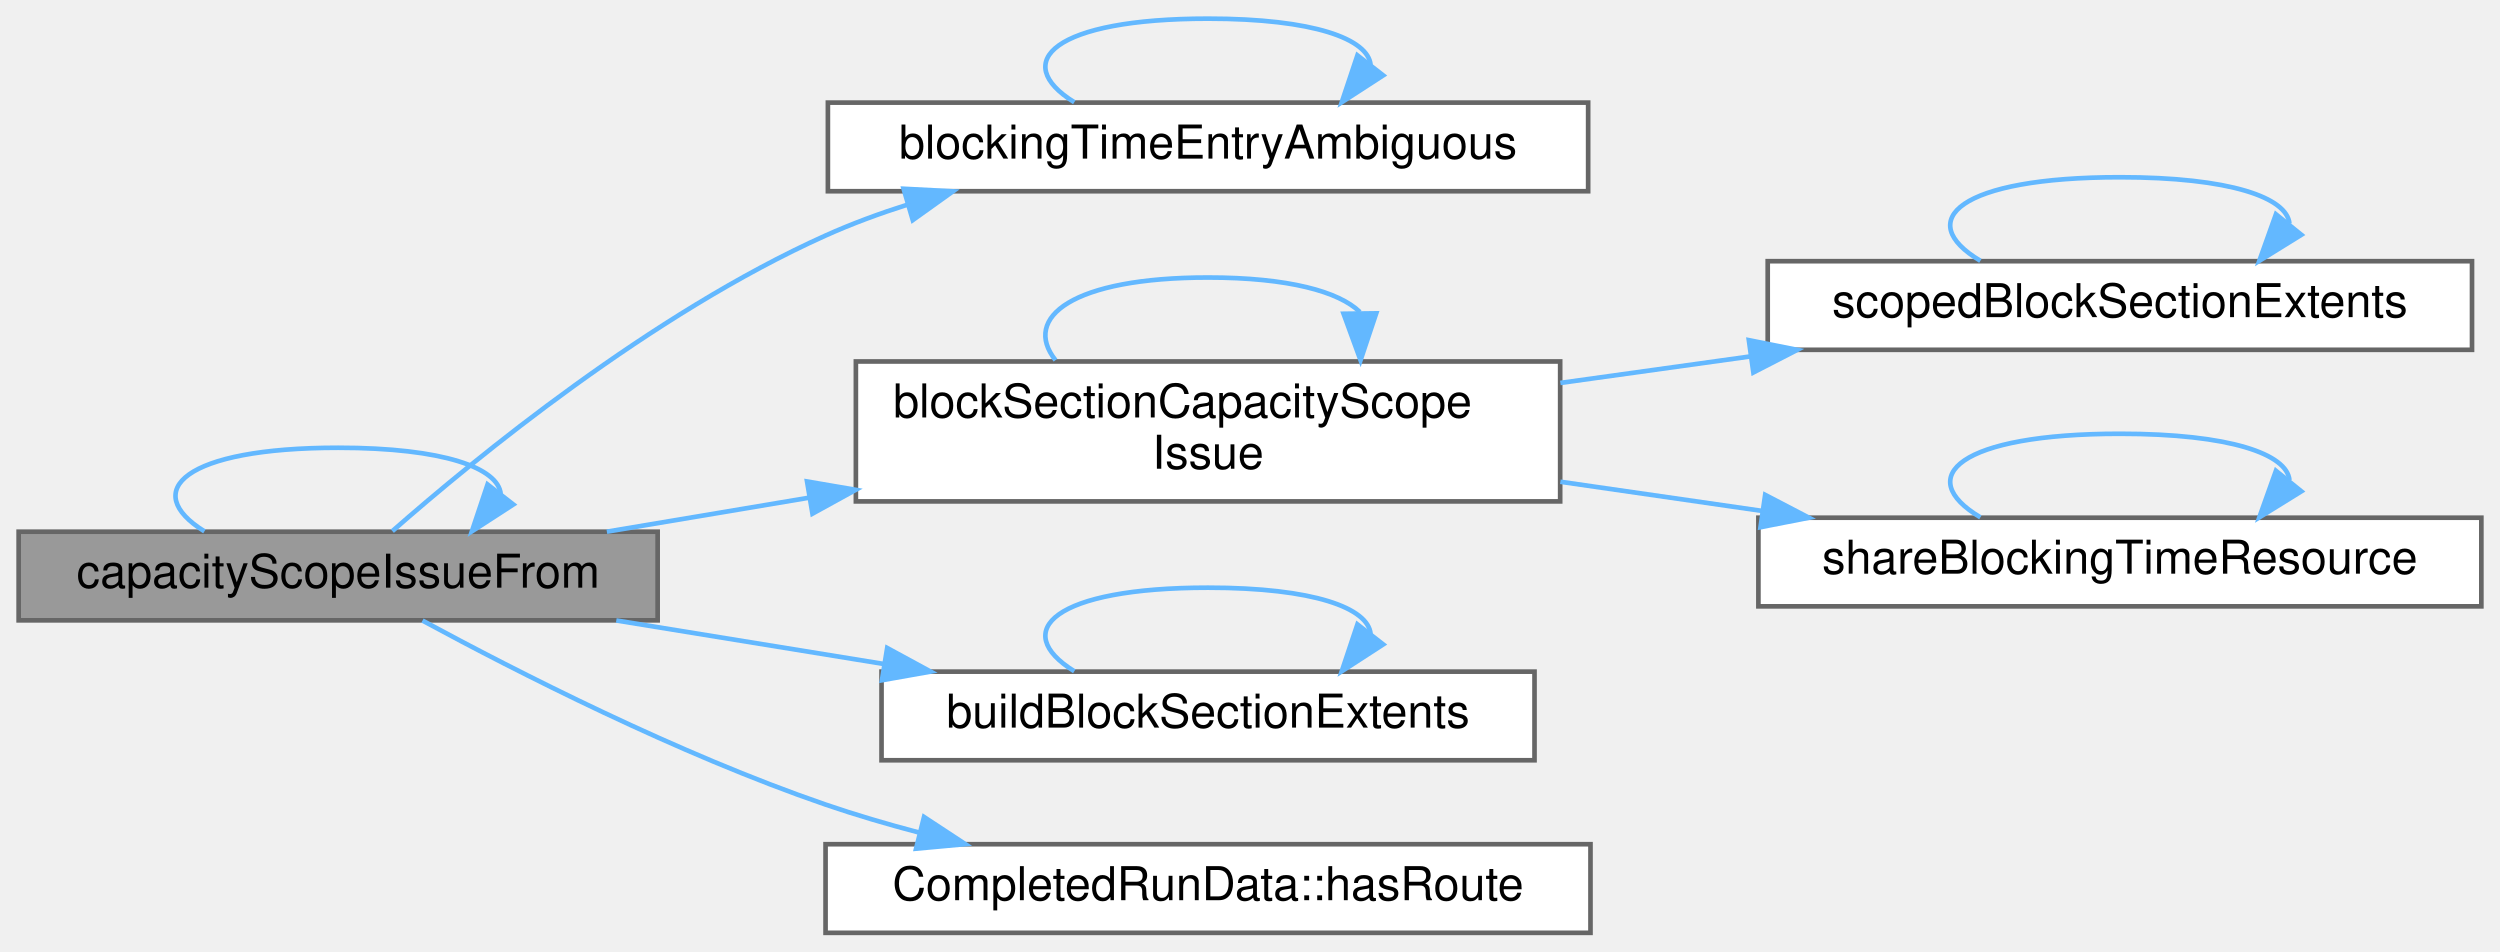
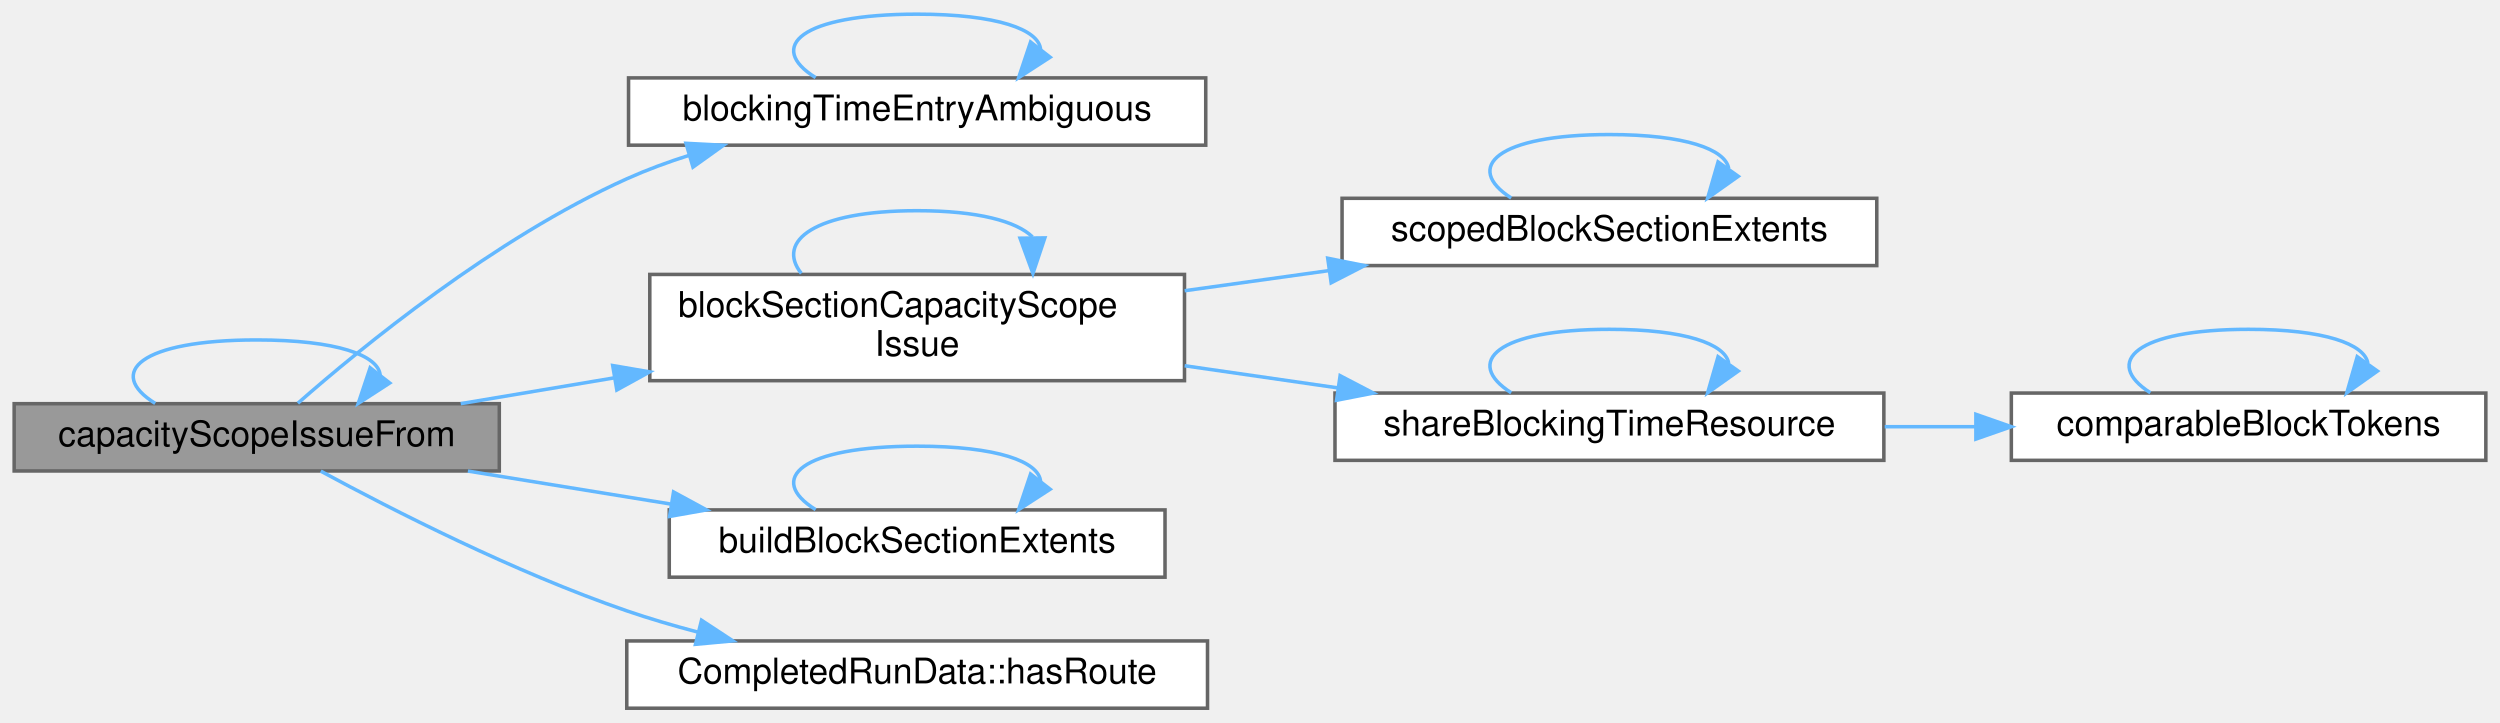
- <svg xmlns="http://www.w3.org/2000/svg" xmlns:xlink="http://www.w3.org/1999/xlink" width="536pt" height="204pt" viewBox="0.00 0.00 536.00 204.00">
+ <svg xmlns="http://www.w3.org/2000/svg" xmlns:xlink="http://www.w3.org/1999/xlink" width="706pt" height="204pt" viewBox="0.00 0.00 706.00 204.00">
  <g id="graph0" class="graph" transform="scale(1 1) rotate(0) translate(4 200)">
    <g id="Node000001" class="node">
      <g id="a_Node000001">
        <a xlink:title="Why the scope cannot be analysed, empty when it can or has no route or block.">
          <polygon fill="#999999" stroke="#666666" points="137,-86 0,-86 0,-67 137,-67 137,-86" />
          <text text-anchor="middle" x="68.5" y="-74" font-family="Helvetica,sans-Serif" font-size="10.00">capacityScopeIssueFrom</text>
        </a>
      </g>
    </g>
-     <g id="edge11_Node000001_Node000001" class="edge">
-       <g id="a_edge11_Node000001_Node000001">
+     <g id="edge13_Node000001_Node000001" class="edge">
+       <g id="a_edge13_Node000001_Node000001">
        <a xlink:title=" ">
          <path fill="none" stroke="#63b8ff" d="M39.83,-86.08C25.89,-94.73 35.44,-104 68.5,-104 91.23,-104 102.85,-99.62 103.36,-94.07" />
          <polygon fill="#63b8ff" stroke="#63b8ff" points="106.06,-91.84 97.17,-86.08 100.53,-96.13 106.06,-91.84" />
        </a>
      </g>
    </g>
    <g id="Node000002" class="node">
      <g id="a_Node000002">
        <a xlink:href="_blocking_time_diagram_8cpp.html#a3c1e5db02d54b3ef9db55b8bee1b9082" target="_top" xlink:title=" ">
          <polygon fill="white" stroke="#666666" points="336.5,-178 173.5,-178 173.5,-159 336.5,-159 336.5,-178" />
          <text text-anchor="middle" x="255" y="-166" font-family="Helvetica,sans-Serif" font-size="10.00">blockingTimeEntryAmbiguous</text>
        </a>
      </g>
    </g>
    <g id="edge1_Node000001_Node000002" class="edge">
      <g id="a_edge1_Node000001_Node000002">
        <a xlink:title=" ">
          <path fill="none" stroke="#63b8ff" d="M80.12,-86.13C97.96,-101.8 135.7,-132.74 173,-149.5 178.62,-152.03 184.62,-154.24 190.71,-156.17" />
          <polygon fill="#63b8ff" stroke="#63b8ff" points="189.73,-159.53 200.32,-158.98 191.7,-152.81 189.73,-159.53" />
        </a>
      </g>
    </g>
    <g id="Node000003" class="node">
      <g id="a_Node000003">
        <a xlink:href="_blocking_time_diagram_8cpp.html#adcf9933259eba38375607b9a01c8f432" target="_top" xlink:title=" ">
          <polygon fill="white" stroke="#666666" points="330.5,-122.5 179.5,-122.5 179.5,-92.5 330.5,-92.5 330.5,-122.5" />
          <text text-anchor="start" x="187.5" y="-110.5" font-family="Helvetica,sans-Serif" font-size="10.00">blockSectionCapacityScope</text>
          <text text-anchor="middle" x="255" y="-99.5" font-family="Helvetica,sans-Serif" font-size="10.00">Issue</text>
        </a>
      </g>
    </g>
    <g id="edge3_Node000001_Node000003" class="edge">
      <g id="a_edge3_Node000001_Node000003">
        <a xlink:title=" ">
          <path fill="none" stroke="#63b8ff" d="M126.11,-86.01C139.79,-88.31 154.72,-90.82 169.38,-93.28" />
          <polygon fill="#63b8ff" stroke="#63b8ff" points="169.03,-96.77 179.47,-94.98 170.19,-89.87 169.03,-96.77" />
        </a>
      </g>
    </g>
-     <g id="Node000006" class="node">
-       <g id="a_Node000006">
+     <g id="Node000007" class="node">
+       <g id="a_Node000007">
        <a xlink:href="_blocking_time_diagram_8cpp.html#a2e3ec7df5ff5d122f18686e97790e774" target="_top" xlink:title=" ">
          <polygon fill="white" stroke="#666666" points="325,-56 185,-56 185,-37 325,-37 325,-56" />
          <text text-anchor="middle" x="255" y="-44" font-family="Helvetica,sans-Serif" font-size="10.00">buildBlockSectionExtents</text>
        </a>
      </g>
    </g>
-     <g id="edge9_Node000001_Node000006" class="edge">
-       <g id="a_edge9_Node000001_Node000006">
+     <g id="edge11_Node000001_Node000007" class="edge">
+       <g id="a_edge11_Node000001_Node000007">
        <a xlink:title=" ">
          <path fill="none" stroke="#63b8ff" d="M128.13,-66.97C146.38,-64 166.66,-60.7 185.51,-57.64" />
          <polygon fill="#63b8ff" stroke="#63b8ff" points="186.21,-61.07 195.52,-56.01 185.09,-54.16 186.21,-61.07" />
        </a>
      </g>
    </g>
-     <g id="Node000007" class="node">
-       <g id="a_Node000007">
+     <g id="Node000008" class="node">
+       <g id="a_Node000008">
        <a xlink:href="struct_completed_run_data.html#ae3d16e992a1da1e83865b70b4027f0e8" target="_top" xlink:title="True when routeIndex indexes routes.">
          <polygon fill="white" stroke="#666666" points="337,-19 173,-19 173,0 337,0 337,-19" />
          <text text-anchor="middle" x="255" y="-7" font-family="Helvetica,sans-Serif" font-size="10.00">CompletedRunData::hasRoute</text>
        </a>
      </g>
    </g>
-     <g id="edge12_Node000001_Node000007" class="edge">
-       <g id="a_edge12_Node000001_Node000007">
+     <g id="edge14_Node000001_Node000008" class="edge">
+       <g id="a_edge14_Node000001_Node000008">
        <a xlink:title=" ">
          <path fill="none" stroke="#63b8ff" d="M86.58,-66.95C106.71,-56.05 141.41,-38.34 173,-27.5 179.41,-25.3 186.2,-23.3 193.01,-21.51" />
          <polygon fill="#63b8ff" stroke="#63b8ff" points="194.11,-24.84 202.96,-19.02 192.41,-18.05 194.11,-24.84" />
        </a>
      </g>
    </g>
    <g id="edge2_Node000002_Node000002" class="edge">
      <g id="a_edge2_Node000002_Node000002">
        <a xlink:title=" ">
          <path fill="none" stroke="#63b8ff" d="M226.33,-178.08C212.39,-186.73 221.94,-196 255,-196 277.73,-196 289.35,-191.62 289.86,-186.07" />
          <polygon fill="#63b8ff" stroke="#63b8ff" points="292.56,-183.84 283.67,-178.08 287.03,-188.13 292.56,-183.84" />
        </a>
      </g>
    </g>
    <g id="edge4_Node000003_Node000003" class="edge">
      <g id="a_edge4_Node000003_Node000003">
        <a xlink:title=" ">
          <path fill="none" stroke="#63b8ff" d="M222.3,-122.78C215.04,-131.91 225.94,-140.5 255,-140.5 272.26,-140.5 283.11,-137.47 287.56,-133.1" />
          <polygon fill="#63b8ff" stroke="#63b8ff" points="291.06,-132.82 287.7,-122.78 284.06,-132.73 291.06,-132.82" />
        </a>
      </g>
    </g>
    <g id="Node000004" class="node">
      <g id="a_Node000004">
        <a xlink:href="_blocking_time_diagram_8cpp.html#ac0eb1630a5980ae39bb2139cba51f7b4" target="_top" xlink:title=" ">
          <polygon fill="white" stroke="#666666" points="526,-144 375,-144 375,-125 526,-125 526,-144" />
          <text text-anchor="middle" x="450.5" y="-132" font-family="Helvetica,sans-Serif" font-size="10.00">scopedBlockSectionExtents</text>
        </a>
      </g>
    </g>
    <g id="edge5_Node000003_Node000004" class="edge">
      <g id="a_edge5_Node000003_Node000004">
        <a xlink:title=" ">
          <path fill="none" stroke="#63b8ff" d="M330.54,-117.9C343.86,-119.76 357.77,-121.7 371.19,-123.57" />
          <polygon fill="#63b8ff" stroke="#63b8ff" points="370.95,-127.07 381.34,-124.99 371.92,-120.14 370.95,-127.07" />
        </a>
      </g>
    </g>
    <g id="Node000005" class="node">
      <g id="a_Node000005">
        <a xlink:href="_blocking_time_diagram_8cpp.html#a71bdbb3a6346dc3f078b5fe2183ffa2d" target="_top" xlink:title=" ">
          <polygon fill="white" stroke="#666666" points="528,-89 373,-89 373,-70 528,-70 528,-89" />
          <text text-anchor="middle" x="450.5" y="-77" font-family="Helvetica,sans-Serif" font-size="10.00">shareBlockingTimeResource</text>
        </a>
      </g>
    </g>
    <g id="edge7_Node000003_Node000005" class="edge">
      <g id="a_edge7_Node000003_Node000005">
        <a xlink:title=" ">
          <path fill="none" stroke="#63b8ff" d="M330.54,-96.71C344.67,-94.67 359.48,-92.53 373.65,-90.48" />
          <polygon fill="#63b8ff" stroke="#63b8ff" points="374.45,-93.9 383.84,-89 373.45,-86.97 374.45,-93.9" />
        </a>
      </g>
    </g>
    <g id="edge6_Node000004_Node000004" class="edge">
      <g id="a_edge6_Node000004_Node000004">
        <a xlink:title=" ">
-           <path fill="none" stroke="#63b8ff" d="M420.6,-144.08C406.05,-152.73 416.02,-162 450.5,-162 474.21,-162 486.32,-157.62 486.86,-152.07" />
-           <polygon fill="#63b8ff" stroke="#63b8ff" points="489.41,-149.66 480.4,-144.08 483.96,-154.06 489.41,-149.66" />
+           <path fill="none" stroke="#63b8ff" d="M422.76,-144.08C409.26,-152.73 418.51,-162 450.5,-162 471.99,-162 483.22,-157.82 484.18,-152.45" />
+           <polygon fill="#63b8ff" stroke="#63b8ff" points="486.89,-150.21 478.24,-144.08 481.18,-154.26 486.89,-150.21" />
        </a>
      </g>
    </g>
-     <g id="edge8_Node000005_Node000005" class="edge">
-       <g id="a_edge8_Node000005_Node000005">
+     <g id="edge10_Node000005_Node000005" class="edge">
+       <g id="a_edge10_Node000005_Node000005">
        <a xlink:title=" ">
-           <path fill="none" stroke="#63b8ff" d="M420.6,-89.08C406.05,-97.73 416.02,-107 450.5,-107 474.21,-107 486.32,-102.62 486.86,-97.07" />
-           <polygon fill="#63b8ff" stroke="#63b8ff" points="489.41,-94.66 480.4,-89.08 483.96,-99.06 489.41,-94.66" />
+           <path fill="none" stroke="#63b8ff" d="M422.76,-89.08C409.26,-97.73 418.51,-107 450.5,-107 471.99,-107 483.22,-102.82 484.18,-97.45" />
+           <polygon fill="#63b8ff" stroke="#63b8ff" points="486.89,-95.21 478.24,-89.08 481.18,-99.26 486.89,-95.21" />
        </a>
      </g>
    </g>
-     <g id="edge10_Node000006_Node000006" class="edge">
-       <g id="a_edge10_Node000006_Node000006">
+     <g id="Node000006" class="node">
+       <g id="a_Node000006">
+         <a xlink:href="_blocking_time_diagram_8cpp.html#aaaaf79ea1a3e7a4f74ca8d1e1907e458" target="_top" xlink:title=" ">
+           <polygon fill="white" stroke="#666666" points="698,-89 564,-89 564,-70 698,-70 698,-89" />
+           <text text-anchor="middle" x="631" y="-77" font-family="Helvetica,sans-Serif" font-size="10.00">comparableBlockTokens</text>
+         </a>
+       </g>
+     </g>
+     <g id="edge8_Node000005_Node000006" class="edge">
+       <g id="a_edge8_Node000005_Node000006">
+         <a xlink:title=" ">
+           <path fill="none" stroke="#63b8ff" d="M528.24,-79.5C536.7,-79.5 545.32,-79.5 553.78,-79.5" />
+           <polygon fill="#63b8ff" stroke="#63b8ff" points="553.99,-83 563.99,-79.5 553.99,-76 553.99,-83" />
+         </a>
+       </g>
+     </g>
+     <g id="edge9_Node000006_Node000006" class="edge">
+       <g id="a_edge9_Node000006_Node000006">
+         <a xlink:title=" ">
+           <path fill="none" stroke="#63b8ff" d="M603.26,-89.08C589.76,-97.73 599.01,-107 631,-107 652.49,-107 663.72,-102.82 664.68,-97.45" />
+           <polygon fill="#63b8ff" stroke="#63b8ff" points="667.39,-95.21 658.74,-89.08 661.68,-99.26 667.39,-95.21" />
+         </a>
+       </g>
+     </g>
+     <g id="edge12_Node000007_Node000007" class="edge">
+       <g id="a_edge12_Node000007_Node000007">
        <a xlink:title=" ">
          <path fill="none" stroke="#63b8ff" d="M226.33,-56.08C212.39,-64.73 221.94,-74 255,-74 277.73,-74 289.35,-69.62 289.86,-64.07" />
          <polygon fill="#63b8ff" stroke="#63b8ff" points="292.56,-61.84 283.67,-56.08 287.03,-66.13 292.56,-61.84" />
        </a>
      </g>
    </g>
  </g>
</svg>
